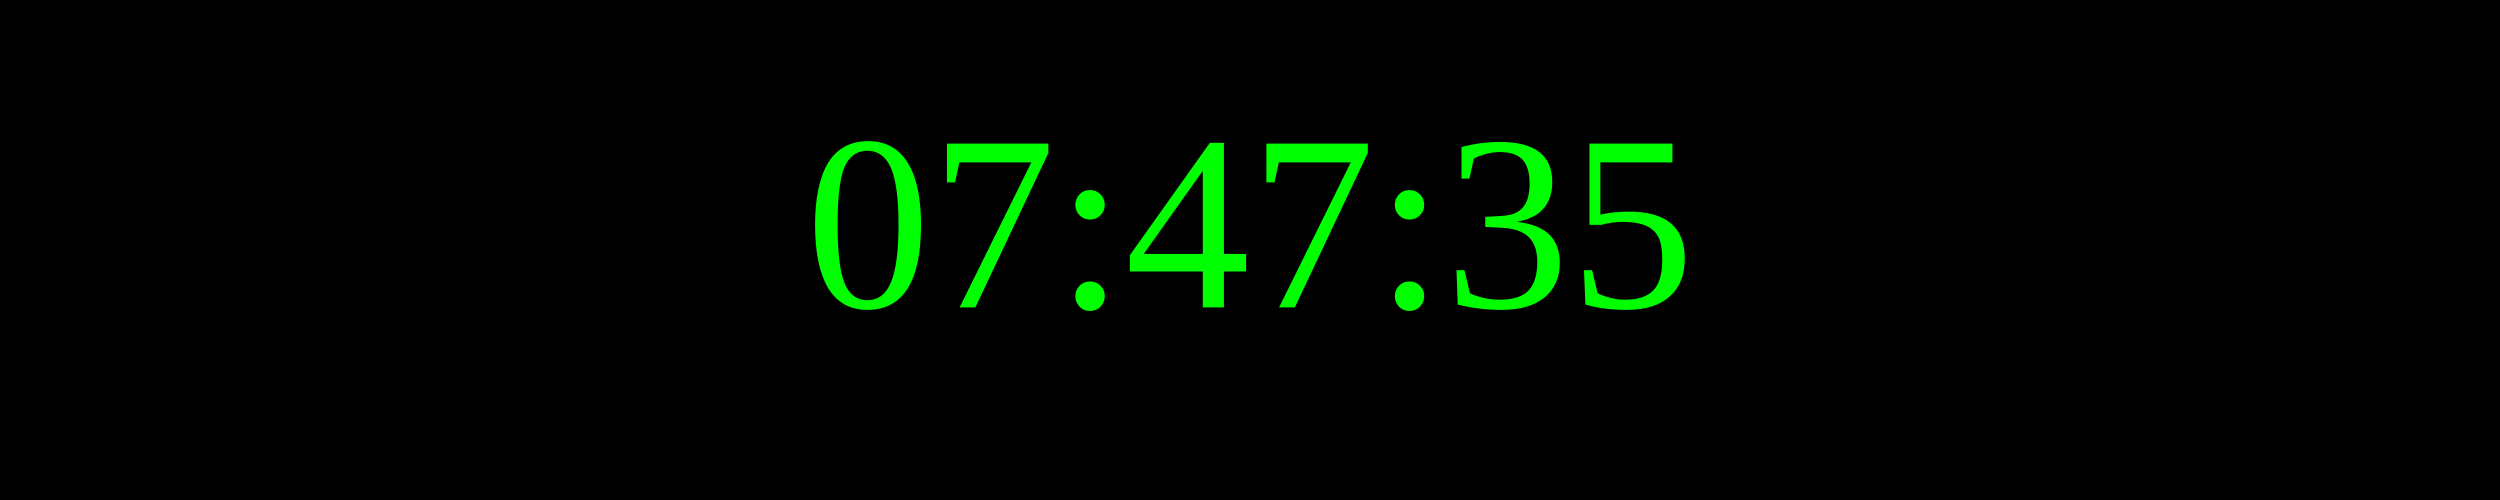
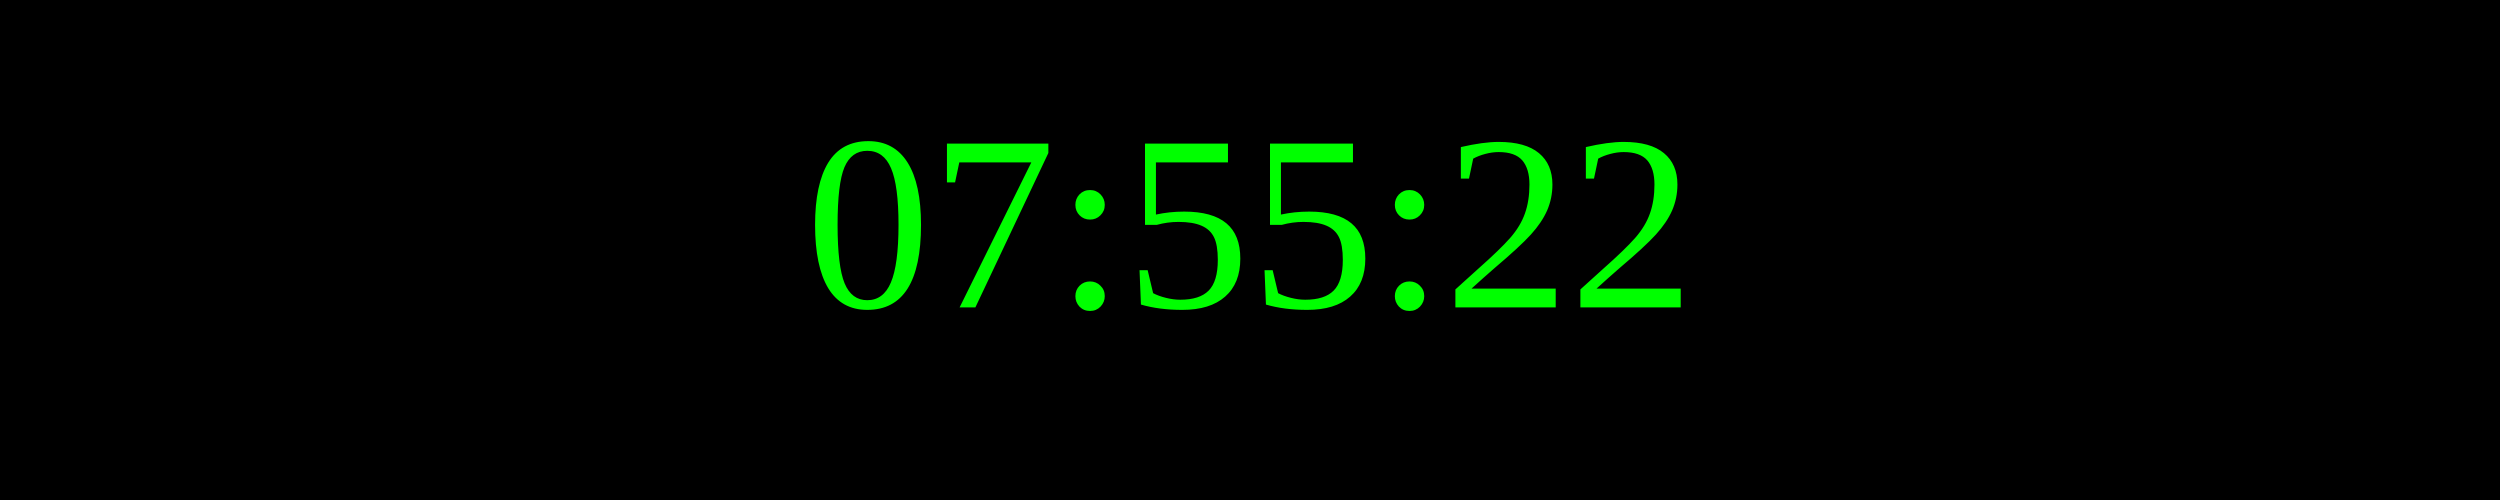
<svg xmlns="http://www.w3.org/2000/svg" width="250" height="50">
  <rect width="100%" height="100%" fill="black" />
  <text x="50%" y="50%" font-size="25" fill="lime" text-anchor="middle" dominant-baseline="middle">
- 07:47:35
+ 07:55:22
</text>
</svg>
